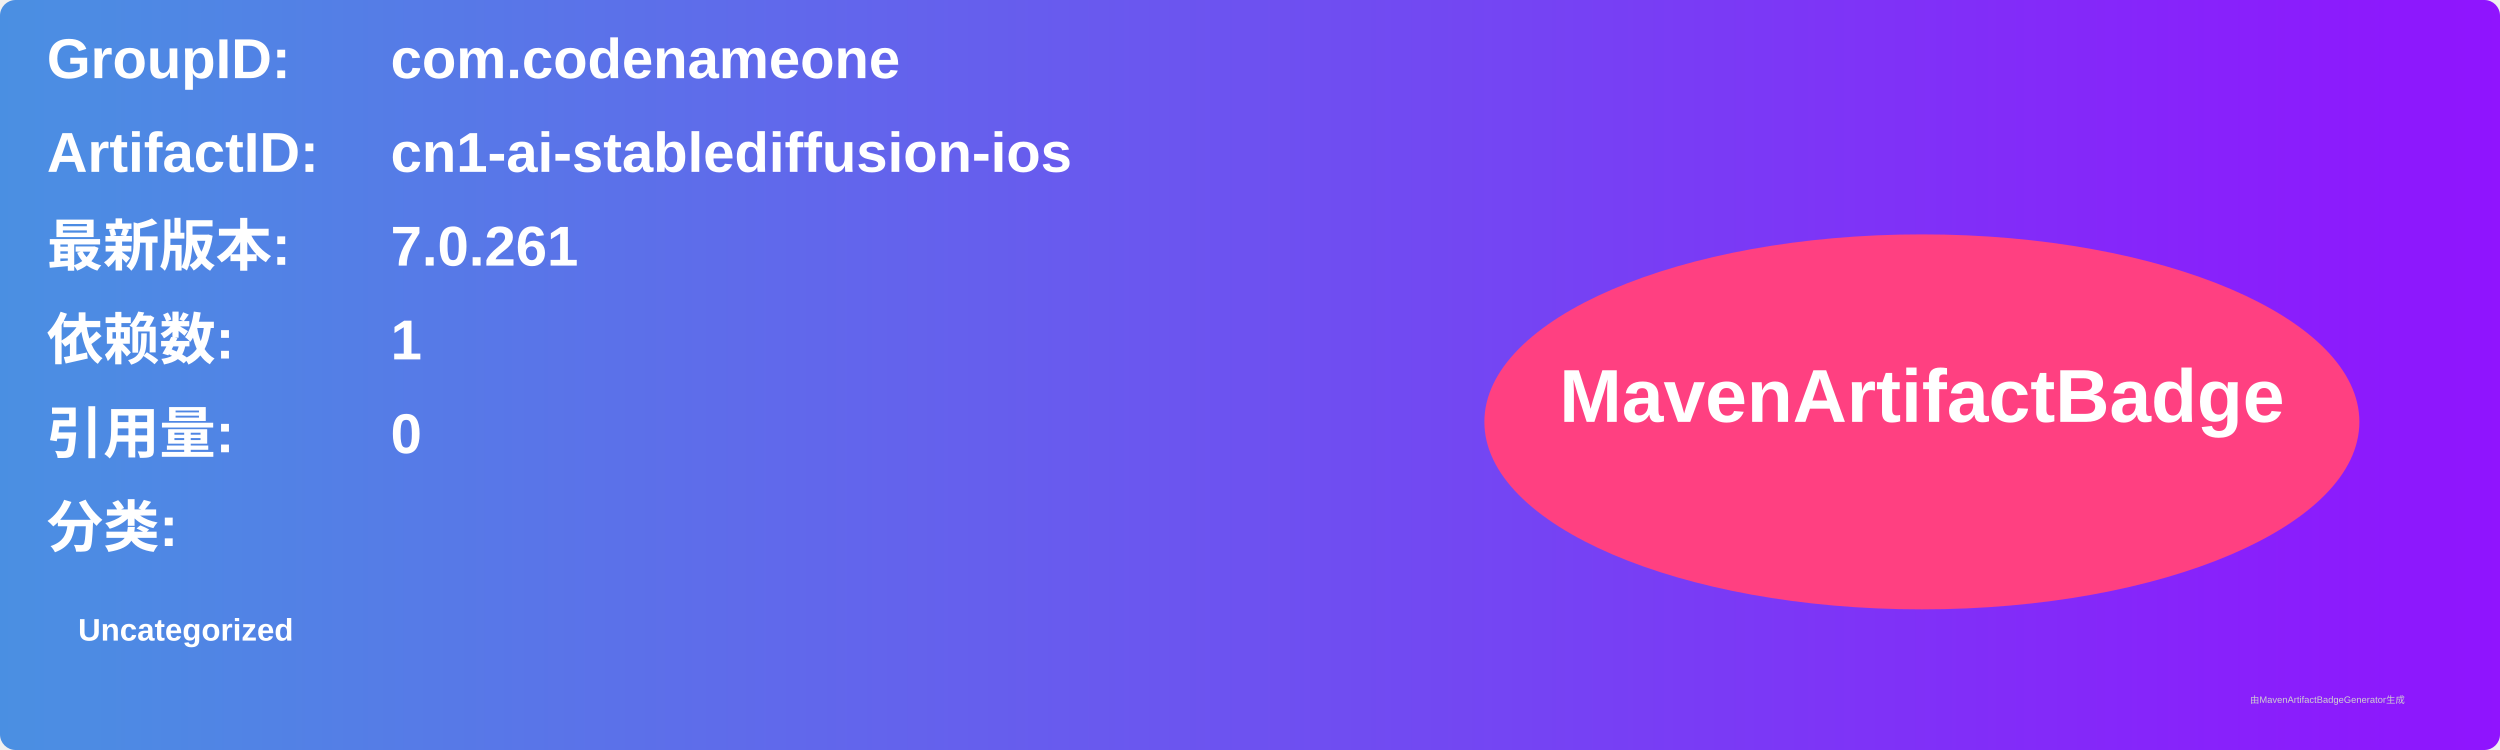
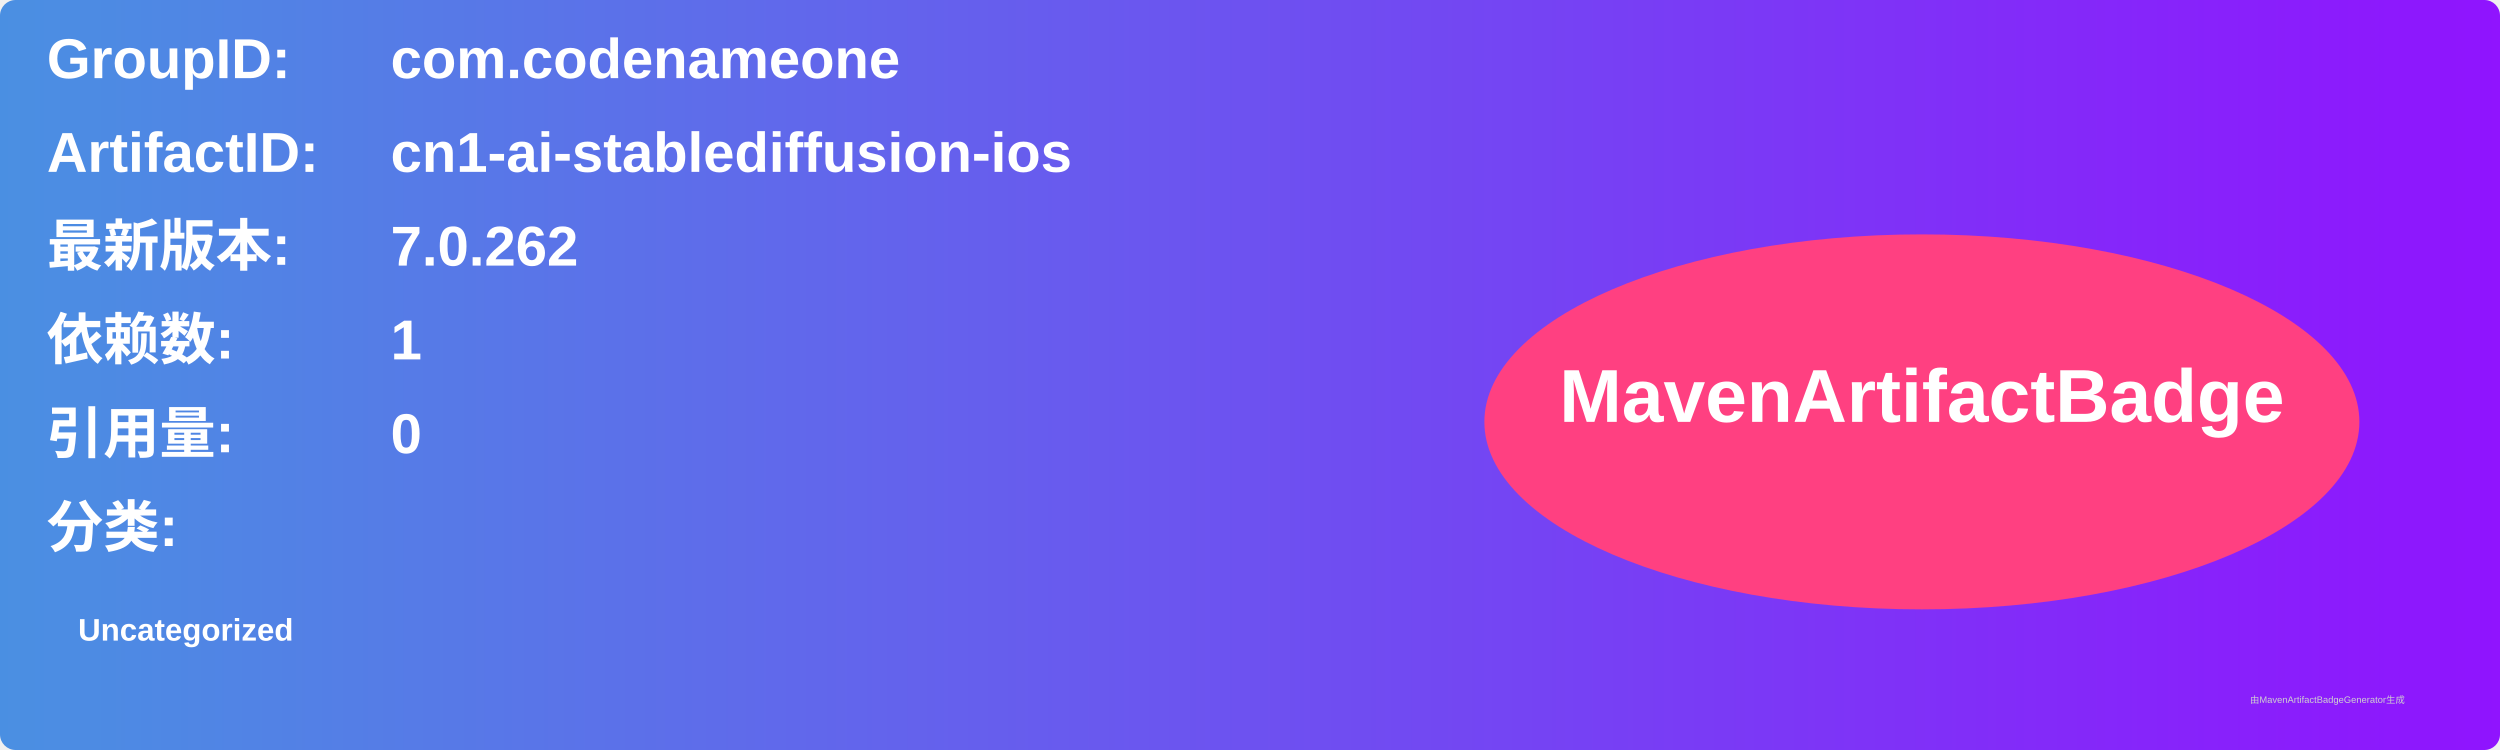
<svg xmlns="http://www.w3.org/2000/svg" width="800" height="240" viewBox="0 0 800 240">
  <linearGradient id="grad" x1="0%" y1="0%" x2="100%" y2="0%">
    <stop offset="0%" stop-color="#4a90e2" />
    <stop offset="100%" stop-color="#9013fe" />
  </linearGradient>
  <rect width="100%" height="100%" rx="5" ry="5" fill="url(#grad)" />
  <g transform="translate(15, 15)">
    <text x="0" y="10" font-family="Arial" font-size="18" fill="white" font-weight="bold" width="260">GroupID:</text>
    <text x="110" y="10" font-family="Arial" font-size="18" fill="white" font-weight="bold" width="460">com.codenameone</text>
    <text x="0" y="40" font-family="Arial" font-size="18" fill="white" font-weight="bold" width="260">ArtifactID:</text>
    <text x="110" y="40" font-family="Arial" font-size="18" fill="white" font-weight="bold" width="460">cn1-ai-stablediffusion-ios</text>
    <text x="0" y="70" font-family="Arial" font-size="18" fill="white" font-weight="bold">最新版本:</text>
    <text x="110" y="70" font-family="Arial" font-size="18" fill="white" font-weight="bold">
-       <tspan font-weight="bold">7.0.261</tspan>
+       <tspan font-weight="bold">7.0.262</tspan>
    </text>
    <text x="0" y="100" font-family="Arial" font-size="18" fill="white" font-weight="bold">依赖数: </text>
    <text x="110" y="100" font-family="Arial" font-size="18" fill="white">
      <tspan font-weight="bold">1</tspan>
    </text>
    <text x="0" y="130" font-family="Arial" font-size="18" fill="white" font-weight="bold">引用量: </text>
    <text x="110" y="130" font-family="Arial" font-size="18" fill="white">
      <tspan font-weight="bold">0</tspan>
    </text>
    <text x="0" y="160" font-family="Arial" font-size="18" fill="white" font-weight="bold">分类:</text>
    <text x="10" y="190" font-family="Arial" font-size="10" fill="white">
      <tspan font-weight="bold">Uncategorized</tspan>
    </text>
    <ellipse cx="600" cy="120" rx="140" ry="60" fill="#ff4081" />
    <text x="600" y="120" text-anchor="middle" font-family="Arial" font-size="24" fill="white" font-weight="bold">MavenArtifactBadge</text>
  </g>
  <text x="720" y="225" font-family="Arial" font-size="3" fill="#d0d0d0">由MavenArtifactBadgeGenerator生成</text>
</svg>
